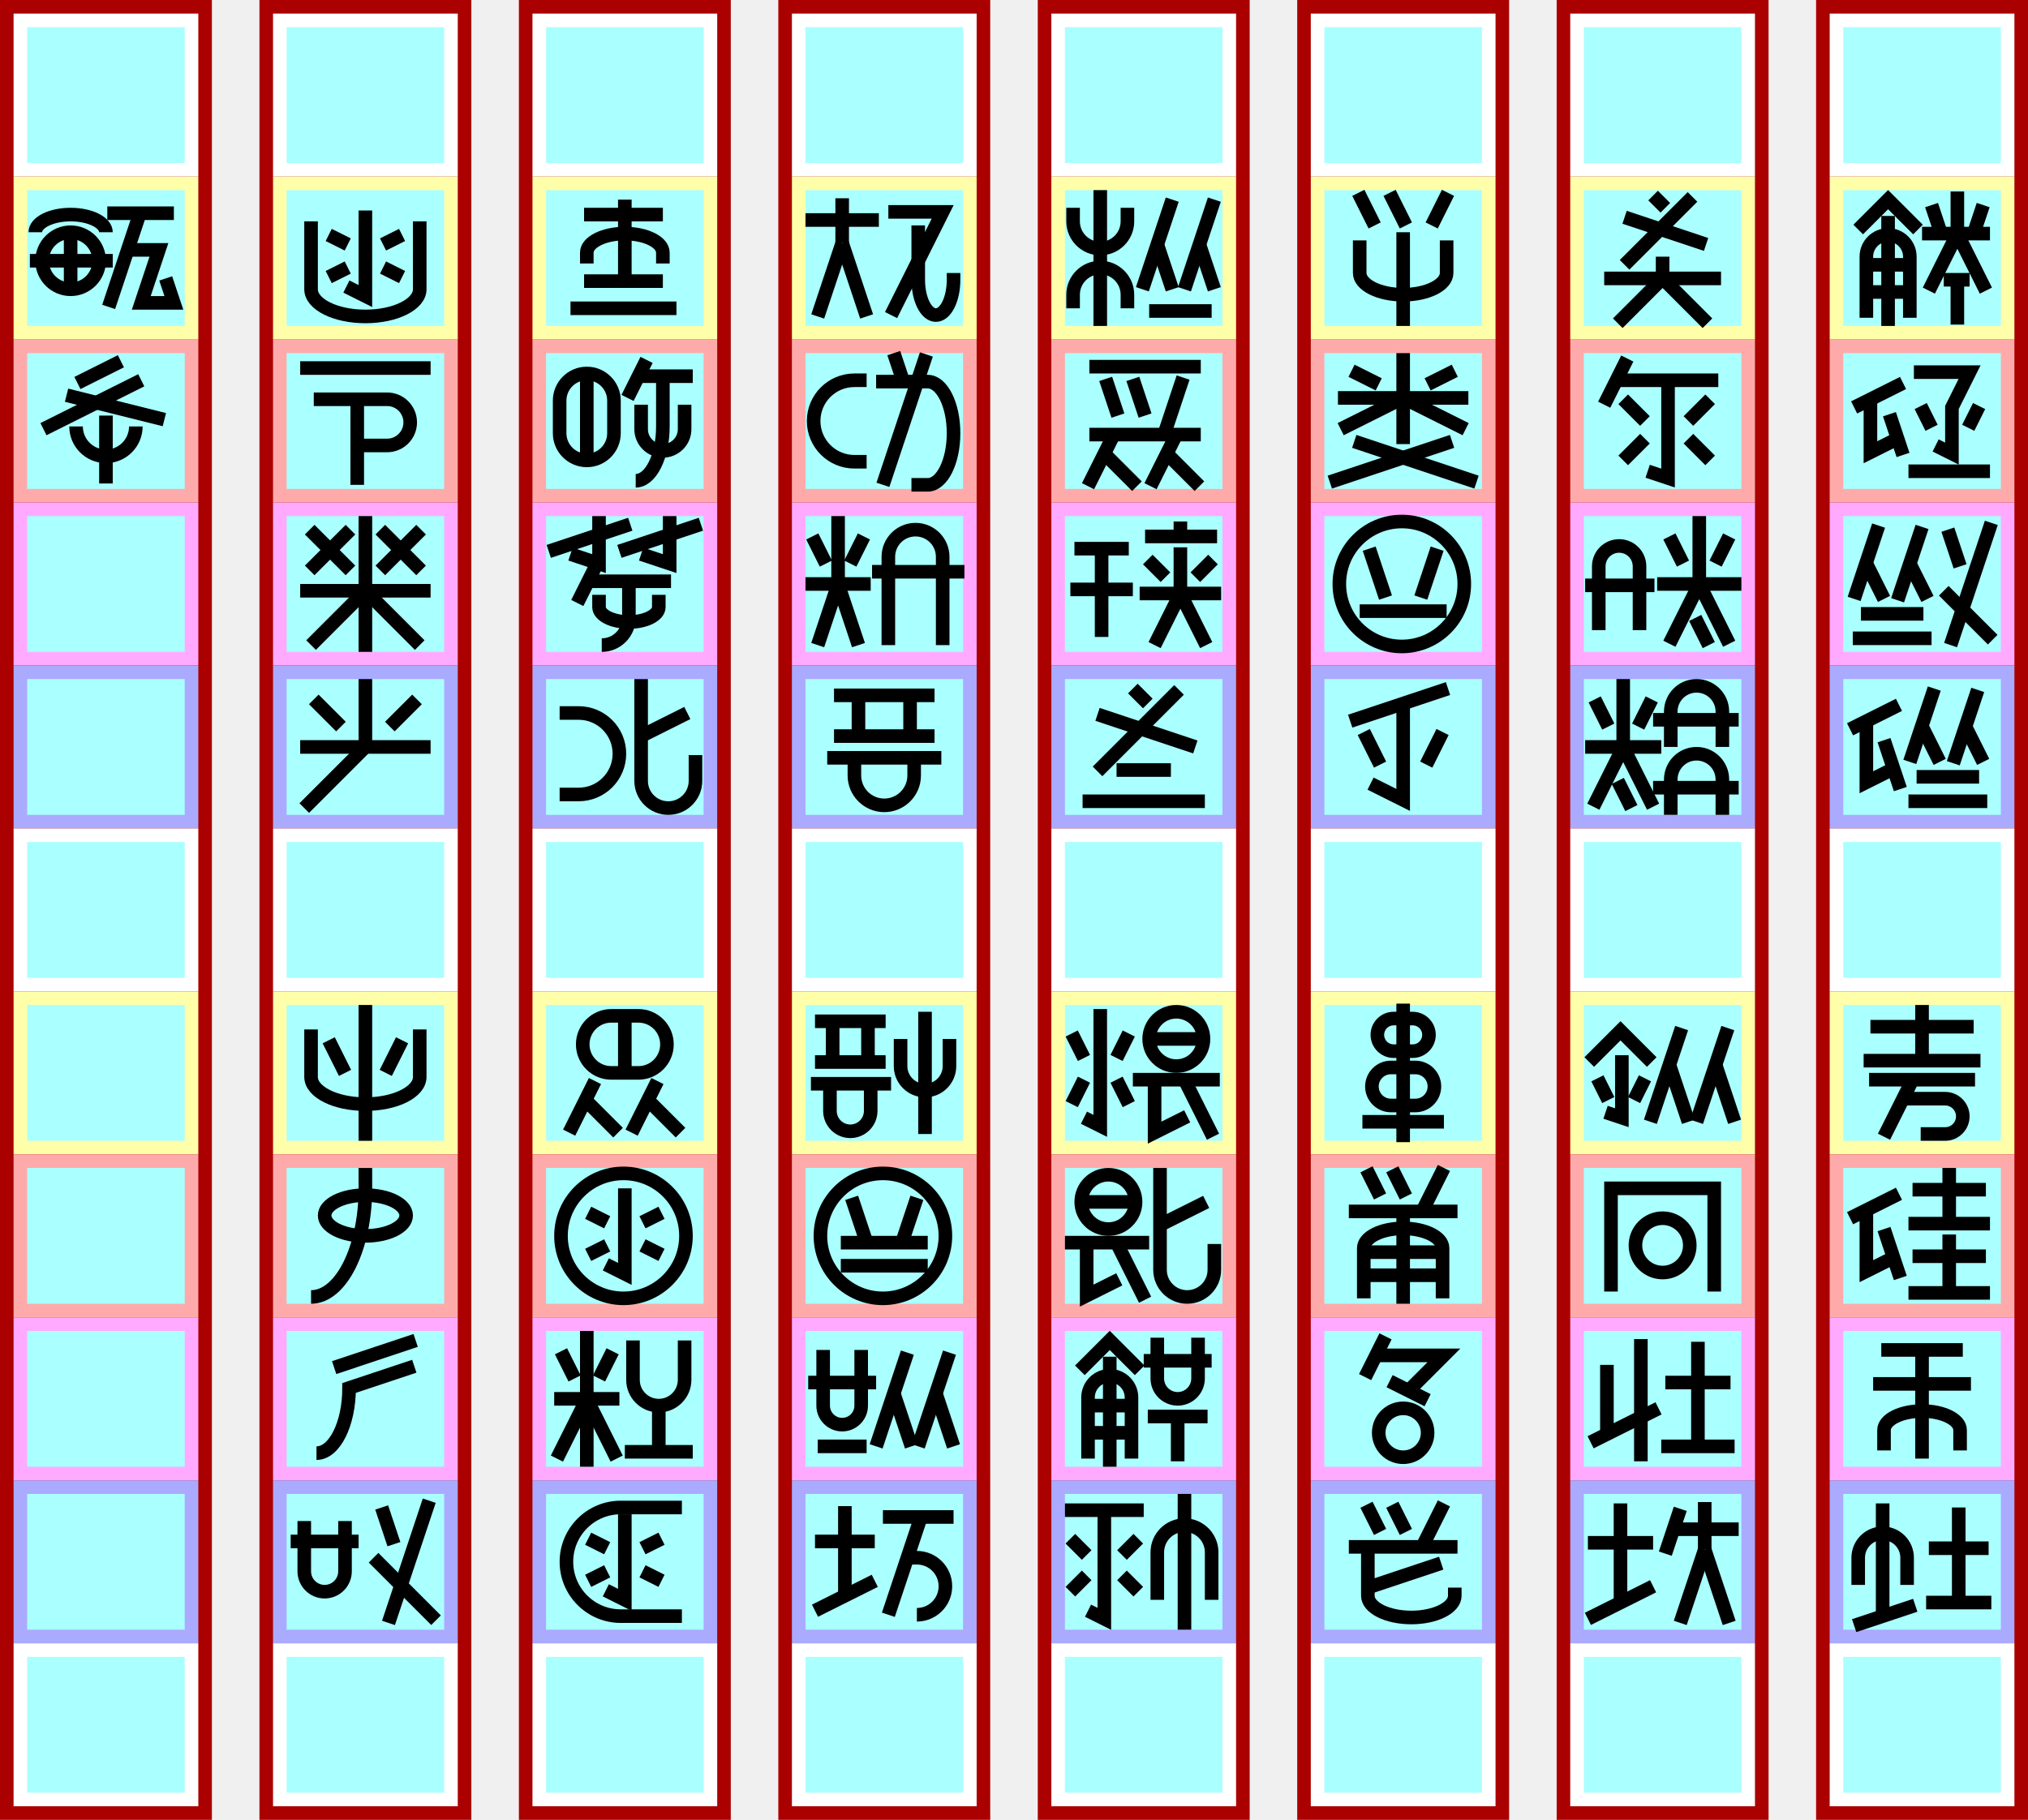
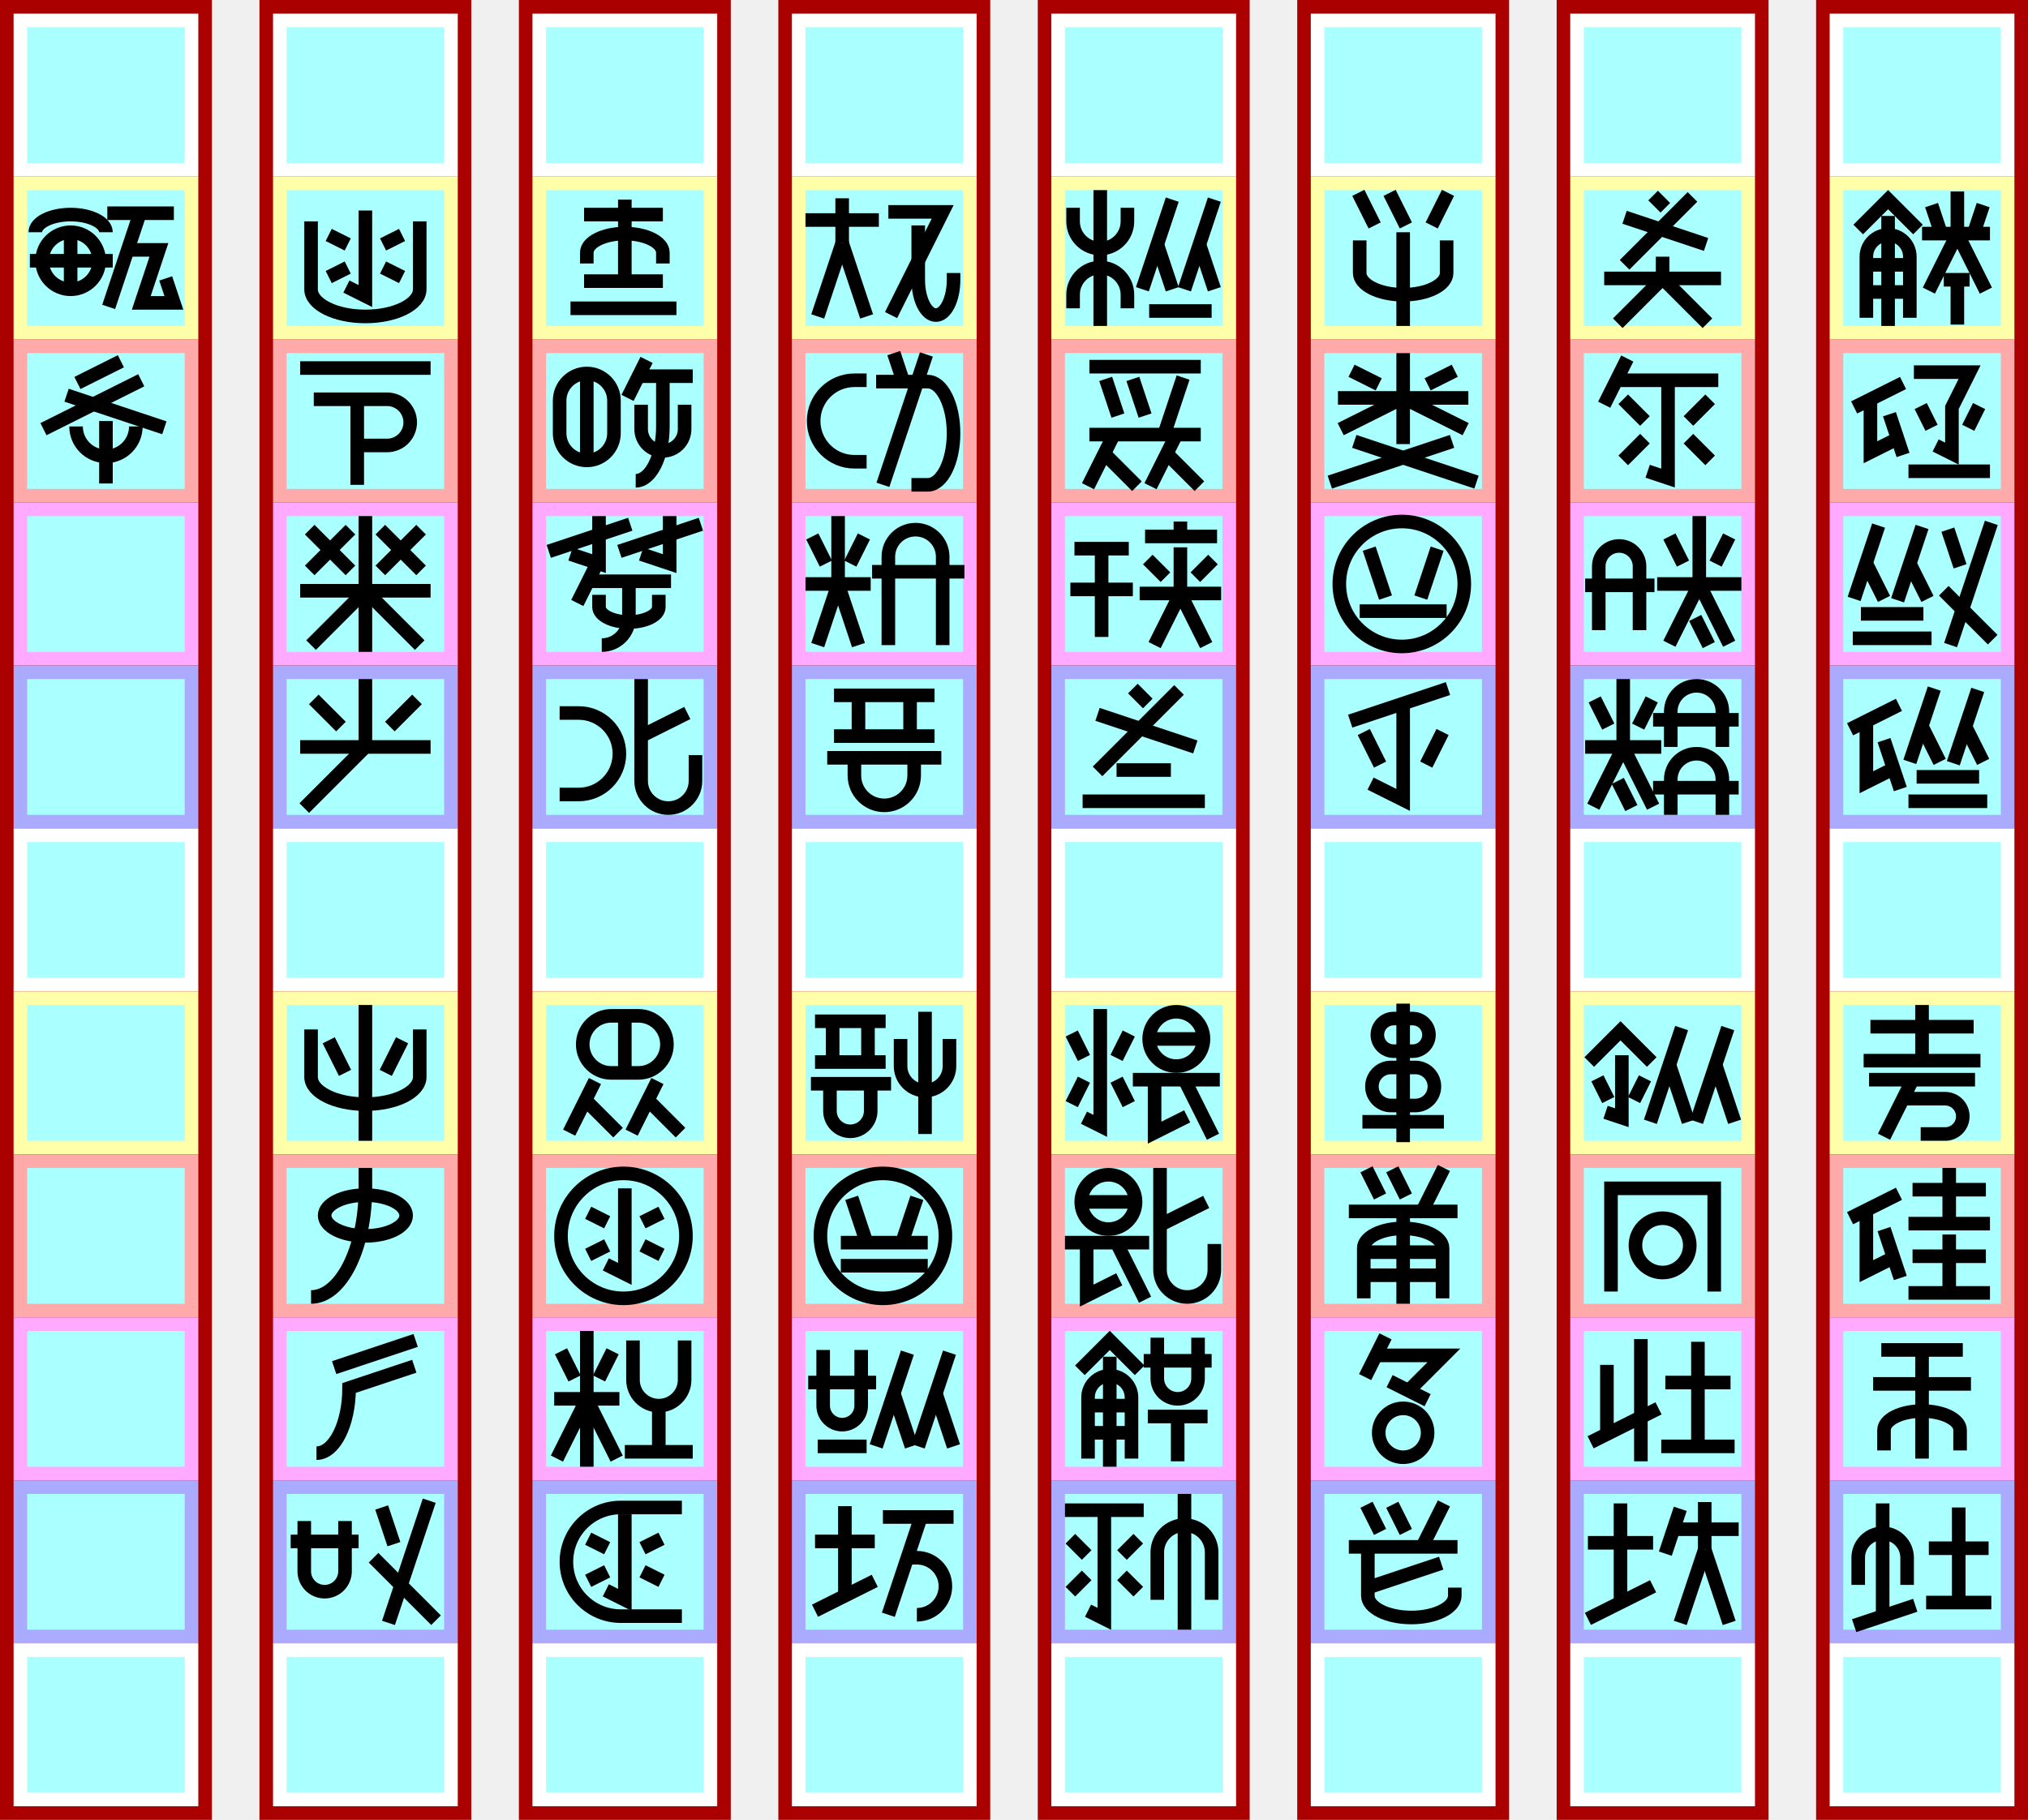
<svg xmlns="http://www.w3.org/2000/svg" width="1493px" height="1340px" version="1.1" viewBox="-210 -130 1493 1340">
  <g id="column7" stroke-width="0" transform="translate(-200, -120)">
    <path fill="#a00" d="m-10 -10h156v1340h-156" />
    <path fill="#fff" d="m0 0h136v120h-136" />
    <path fill="#ffa" d="m0 120h136v120h-136" />
    <path fill="#faa" d="m0 240h136v120h-136" />
    <path fill="#faf" d="m0 360h136v120h-136" />
    <path fill="#aaf" d="m0 480h136v120h-136" />
    <path fill="#fff" d="m0 600h136v120h-136" />
    <path fill="#ffa" d="m0 720h136v120h-136" />
    <path fill="#faa" d="m0 840h136v120h-136" />
    <path fill="#faf" d="m0 960h136v120h-136" />
    <path fill="#aaf" d="m0 1080h136v120h-136" />
    <path fill="#fff" d="m0 1200h136v120h-136" />
    <path fill="#aff" d="m10 10h116v100h-116" />
    <path fill="#aff" d="m10 130h116v100h-116" />
    <path fill="#aff" d="m10 250h116v100h-116" />
    <path fill="#aff" d="m10 370h116v100h-116" />
    <path fill="#aff" d="m10 490h116v100h-116" />
    <path fill="#aff" d="m10 610h116v100h-116" />
    <path fill="#aff" d="m10 730h116v100h-116" />
    <path fill="#aff" d="m10 850h116v100h-116" />
    <path fill="#aff" d="m10 970h116v100h-116" />
    <path fill="#aff" d="m10 1090h116v100h-116" />
    <path fill="#aff" d="m10 1210h116v100h-116" />
  </g>
  <g id="column6" stroke-width="0" transform="translate(-9, -120)">
    <path fill="#a00" d="m-10 -10h156v1340h-156" />
    <path fill="#fff" d="m0 0h136v120h-136" />
    <path fill="#ffa" d="m0 120h136v120h-136" />
    <path fill="#faa" d="m0 240h136v120h-136" />
    <path fill="#faf" d="m0 360h136v120h-136" />
    <path fill="#aaf" d="m0 480h136v120h-136" />
    <path fill="#fff" d="m0 600h136v120h-136" />
    <path fill="#ffa" d="m0 720h136v120h-136" />
    <path fill="#faa" d="m0 840h136v120h-136" />
    <path fill="#faf" d="m0 960h136v120h-136" />
    <path fill="#aaf" d="m0 1080h136v120h-136" />
    <path fill="#fff" d="m0 1200h136v120h-136" />
    <path fill="#aff" d="m10 10h116v100h-116" />
    <path fill="#aff" d="m10 130h116v100h-116" />
    <path fill="#aff" d="m10 250h116v100h-116" />
    <path fill="#aff" d="m10 370h116v100h-116" />
    <path fill="#aff" d="m10 490h116v100h-116" />
    <path fill="#aff" d="m10 610h116v100h-116" />
    <path fill="#aff" d="m10 730h116v100h-116" />
    <path fill="#aff" d="m10 850h116v100h-116" />
    <path fill="#aff" d="m10 970h116v100h-116" />
    <path fill="#aff" d="m10 1090h116v100h-116" />
    <path fill="#aff" d="m10 1210h116v100h-116" />
  </g>
  <g id="column5" stroke-width="0" transform="translate(182, -120)">
    <path fill="#a00" d="m-10 -10h156v1340h-156" />
    <path fill="#fff" d="m0 0h136v120h-136" />
    <path fill="#ffa" d="m0 120h136v120h-136" />
    <path fill="#faa" d="m0 240h136v120h-136" />
    <path fill="#faf" d="m0 360h136v120h-136" />
    <path fill="#aaf" d="m0 480h136v120h-136" />
    <path fill="#fff" d="m0 600h136v120h-136" />
    <path fill="#ffa" d="m0 720h136v120h-136" />
    <path fill="#faa" d="m0 840h136v120h-136" />
    <path fill="#faf" d="m0 960h136v120h-136" />
    <path fill="#aaf" d="m0 1080h136v120h-136" />
    <path fill="#fff" d="m0 1200h136v120h-136" />
    <path fill="#aff" d="m10 10h116v100h-116" />
    <path fill="#aff" d="m10 130h116v100h-116" />
    <path fill="#aff" d="m10 250h116v100h-116" />
    <path fill="#aff" d="m10 370h116v100h-116" />
    <path fill="#aff" d="m10 490h116v100h-116" />
    <path fill="#aff" d="m10 610h116v100h-116" />
    <path fill="#aff" d="m10 730h116v100h-116" />
    <path fill="#aff" d="m10 850h116v100h-116" />
    <path fill="#aff" d="m10 970h116v100h-116" />
    <path fill="#aff" d="m10 1090h116v100h-116" />
    <path fill="#aff" d="m10 1210h116v100h-116" />
  </g>
  <g id="column4" stroke-width="0" transform="translate(373, -120)">
    <path fill="#a00" d="m-10 -10h156v1340h-156" />
    <path fill="#fff" d="m0 0h136v120h-136" />
    <path fill="#ffa" d="m0 120h136v120h-136" />
    <path fill="#faa" d="m0 240h136v120h-136" />
    <path fill="#faf" d="m0 360h136v120h-136" />
    <path fill="#aaf" d="m0 480h136v120h-136" />
    <path fill="#fff" d="m0 600h136v120h-136" />
    <path fill="#ffa" d="m0 720h136v120h-136" />
    <path fill="#faa" d="m0 840h136v120h-136" />
    <path fill="#faf" d="m0 960h136v120h-136" />
    <path fill="#aaf" d="m0 1080h136v120h-136" />
    <path fill="#fff" d="m0 1200h136v120h-136" />
    <path fill="#aff" d="m10 10h116v100h-116" />
    <path fill="#aff" d="m10 130h116v100h-116" />
    <path fill="#aff" d="m10 250h116v100h-116" />
    <path fill="#aff" d="m10 370h116v100h-116" />
    <path fill="#aff" d="m10 490h116v100h-116" />
    <path fill="#aff" d="m10 610h116v100h-116" />
    <path fill="#aff" d="m10 730h116v100h-116" />
    <path fill="#aff" d="m10 850h116v100h-116" />
    <path fill="#aff" d="m10 970h116v100h-116" />
    <path fill="#aff" d="m10 1090h116v100h-116" />
    <path fill="#aff" d="m10 1210h116v100h-116" />
  </g>
  <g id="column3" stroke-width="0" transform="translate(564, -120)">
    <path fill="#a00" d="m-10 -10h156v1340h-156" />
    <path fill="#fff" d="m0 0h136v120h-136" />
    <path fill="#ffa" d="m0 120h136v120h-136" />
    <path fill="#faa" d="m0 240h136v120h-136" />
    <path fill="#faf" d="m0 360h136v120h-136" />
    <path fill="#aaf" d="m0 480h136v120h-136" />
    <path fill="#fff" d="m0 600h136v120h-136" />
    <path fill="#ffa" d="m0 720h136v120h-136" />
    <path fill="#faa" d="m0 840h136v120h-136" />
    <path fill="#faf" d="m0 960h136v120h-136" />
    <path fill="#aaf" d="m0 1080h136v120h-136" />
    <path fill="#fff" d="m0 1200h136v120h-136" />
    <path fill="#aff" d="m10 10h116v100h-116" />
    <path fill="#aff" d="m10 130h116v100h-116" />
    <path fill="#aff" d="m10 250h116v100h-116" />
    <path fill="#aff" d="m10 370h116v100h-116" />
    <path fill="#aff" d="m10 490h116v100h-116" />
    <path fill="#aff" d="m10 610h116v100h-116" />
    <path fill="#aff" d="m10 730h116v100h-116" />
    <path fill="#aff" d="m10 850h116v100h-116" />
    <path fill="#aff" d="m10 970h116v100h-116" />
    <path fill="#aff" d="m10 1090h116v100h-116" />
    <path fill="#aff" d="m10 1210h116v100h-116" />
  </g>
  <g id="column2" stroke-width="0" transform="translate(755, -120)">
    <path fill="#a00" d="m-10 -10h156v1340h-156" />
    <path fill="#fff" d="m0 0h136v120h-136" />
    <path fill="#ffa" d="m0 120h136v120h-136" />
    <path fill="#faa" d="m0 240h136v120h-136" />
    <path fill="#faf" d="m0 360h136v120h-136" />
    <path fill="#aaf" d="m0 480h136v120h-136" />
    <path fill="#fff" d="m0 600h136v120h-136" />
    <path fill="#ffa" d="m0 720h136v120h-136" />
    <path fill="#faa" d="m0 840h136v120h-136" />
    <path fill="#faf" d="m0 960h136v120h-136" />
    <path fill="#aaf" d="m0 1080h136v120h-136" />
    <path fill="#fff" d="m0 1200h136v120h-136" />
    <path fill="#aff" d="m10 10h116v100h-116" />
    <path fill="#aff" d="m10 130h116v100h-116" />
    <path fill="#aff" d="m10 250h116v100h-116" />
    <path fill="#aff" d="m10 370h116v100h-116" />
    <path fill="#aff" d="m10 490h116v100h-116" />
    <path fill="#aff" d="m10 610h116v100h-116" />
    <path fill="#aff" d="m10 730h116v100h-116" />
    <path fill="#aff" d="m10 850h116v100h-116" />
    <path fill="#aff" d="m10 970h116v100h-116" />
    <path fill="#aff" d="m10 1090h116v100h-116" />
    <path fill="#aff" d="m10 1210h116v100h-116" />
  </g>
  <g id="column1" stroke-width="0" transform="translate(946, -120)">
    <path fill="#a00" d="m-10 -10h156v1340h-156" />
    <path fill="#fff" d="m0 0h136v120h-136" />
    <path fill="#ffa" d="m0 120h136v120h-136" />
    <path fill="#faa" d="m0 240h136v120h-136" />
    <path fill="#faf" d="m0 360h136v120h-136" />
    <path fill="#aaf" d="m0 480h136v120h-136" />
    <path fill="#fff" d="m0 600h136v120h-136" />
    <path fill="#ffa" d="m0 720h136v120h-136" />
    <path fill="#faa" d="m0 840h136v120h-136" />
    <path fill="#faf" d="m0 960h136v120h-136" />
    <path fill="#aaf" d="m0 1080h136v120h-136" />
    <path fill="#fff" d="m0 1200h136v120h-136" />
    <path fill="#aff" d="m10 10h116v100h-116" />
    <path fill="#aff" d="m10 130h116v100h-116" />
    <path fill="#aff" d="m10 250h116v100h-116" />
    <path fill="#aff" d="m10 370h116v100h-116" />
    <path fill="#aff" d="m10 490h116v100h-116" />
    <path fill="#aff" d="m10 610h116v100h-116" />
    <path fill="#aff" d="m10 730h116v100h-116" />
    <path fill="#aff" d="m10 850h116v100h-116" />
    <path fill="#aff" d="m10 970h116v100h-116" />
    <path fill="#aff" d="m10 1090h116v100h-116" />
    <path fill="#aff" d="m10 1210h116v100h-116" />
  </g>
  <g id="column0" stroke-width="0" transform="translate(1137, -120)">
    <path fill="#a00" d="m-10 -10h156v1340h-156" />
    <path fill="#fff" d="m0 0h136v120h-136" />
    <path fill="#ffa" d="m0 120h136v120h-136" />
    <path fill="#faa" d="m0 240h136v120h-136" />
    <path fill="#faf" d="m0 360h136v120h-136" />
    <path fill="#aaf" d="m0 480h136v120h-136" />
    <path fill="#fff" d="m0 600h136v120h-136" />
    <path fill="#ffa" d="m0 720h136v120h-136" />
    <path fill="#faa" d="m0 840h136v120h-136" />
    <path fill="#faf" d="m0 960h136v120h-136" />
    <path fill="#aaf" d="m0 1080h136v120h-136" />
    <path fill="#fff" d="m0 1200h136v120h-136" />
    <path fill="#aff" d="m10 10h116v100h-116" />
    <path fill="#aff" d="m10 130h116v100h-116" />
    <path fill="#aff" d="m10 250h116v100h-116" />
    <path fill="#aff" d="m10 370h116v100h-116" />
    <path fill="#aff" d="m10 490h116v100h-116" />
    <path fill="#aff" d="m10 610h116v100h-116" />
    <path fill="#aff" d="m10 730h116v100h-116" />
    <path fill="#aff" d="m10 850h116v100h-116" />
    <path fill="#aff" d="m10 970h116v100h-116" />
    <path fill="#aff" d="m10 1090h116v100h-116" />
    <path fill="#aff" d="m10 1210h116v100h-116" />
  </g>
  <g id="glyphs" stroke="#000" stroke-width="10" fill="none">
    <g id="腐000" transform="translate(1137, 0)">
      <path d="m21 39l22-22 22 22" />
      <path d="m59 104v-45a16 16 0 00-32 0v45" />
      <path d="m43 110v-81" />
      <path d="m59 85h-32" />
      <path d="m59 65h-32" />
      <path d="m106 42l7-21" />
      <path d="m82 42l-7-21" />
      <path d="m68 42h50" />
      <path d="m94 42v-31" />
      <path d="m94 42l-21 42" />
      <path d="m94 42l21 42" />
      <path d="m84 76h19" />
      <path d="m94 76v33" />
    </g>
    <g id="埴001" transform="translate(1137, 120)">
      <path d="m18 50l36-18" />
      <path d="m30 44v39l20-10" />
      <path d="m54 85l-10-30" />
      <path d="m62 24l41 0-13 26v34l-12-6" />
      <path d="m75 65l-8-16" />
      <path d="m102 65l8-16" />
      <path d="m58 97h60" />
    </g>
    <g id="塩002" transform="translate(1137, 240)">
      <path d="m18 71l18-54" />
      <path d="m40 71l-13-26" />
      <path d="m50 72l18-54" />
      <path d="m72 71l-13-26" />
      <path d="m23 82h46" />
      <path d="m17 100h58" />
      <path d="m87 20l9 27" />
      <path d="m119 15l-30 90" />
      <path d="m84 65l36 36" />
    </g>
    <g id="鹵003" transform="translate(1137, 360)">
      <path d="m15 47l36-18" />
      <path d="m27 41v45l20-10" />
      <path d="m52 91l-12-36" />
      <path d="m59 71l18-54" />
      <path d="m81 71l-13-26" />
      <path d="m91 72l18-54" />
      <path d="m113 71l-13-26" />
      <path d="m64 82h46" />
      <path d="m58 100h58" />
    </g>
    <g id="訴004" transform="translate(1137, 600)">
      <path d="m30 26h76" />
      <path d="m68 10v41" />
      <path d="m25 51h86" />
      <path d="m29 65h78" />
      <path d="m61 65l-21 42" />
      <path d="m54 79h31a13 13 0 110 26h-18" />
    </g>
    <g id="砂005" transform="translate(1137, 720)">
      <path d="m15 47l36-18" />
      <path d="m27 41v45l20-10" />
      <path d="m52 91l-12-36" />
      <path d="m61 26h54" />
      <path d="m88 10v41" />
      <path d="m58 51h60" />
      <path d="m61 75h54" />
      <path d="m88 59v43" />
      <path d="m58 102h60" />
    </g>
    <g id="聿006" transform="translate(1137, 840)">
      <path d="m38 24h60" />
      <path d="m32 49h72" />
      <path d="m40 98v-15 a28 14 0 0 1 56 0v15" />
      <path d="m68 104v-80" />
    </g>
    <g id="阡007" transform="translate(1137, 960)">
      <path d="m21 77v-20a18 18 0 0136 0l0 20" />
      <path d="m39 100v-83" />
      <path d="m18 107l45-15" />
      <path d="m117 50h-44" />
      <path d="m95 90v-70" />
      <path d="m119 90h-48" />
    </g>
    <g id="伙008" transform="translate(946, 0)">
      <path d="m61 14l9 9" />
      <path d="m90 15 l-50 50" />
      <path d="m40 30 l60 20" />
      <path d="m25 75h86" />
      <path d="m68 75v-16" />
      <path d="m68 75-33 33" />
      <path d="m68 75 33 33" />
    </g>
    <g id="飢009" transform="translate(946, 120)">
      <path d="m42 14l-17 34" />
      <path d="m34 30h75" />
      <path d="m72 30v72l-15-5" />
      <path d="m55 60l-16-16" />
      <path d="m87 60l16-16" />
      <path d="m55 73l-16 16" />
      <path d="m87 73l16 16" />
    </g>
    <g id="？010" transform="translate(946, 240)">
      <path d="m11 61h51" />
      <path d="m51 94v-47a15 15 0 00-30 0l0 47" />
      <path d="m83 45l-10-20" />
      <path d="m107 45l10-20" />
      <path d="m64 60h62" />
      <path d="m95 60v-50" />
      <path d="m95 60l22 44" />
      <path d="m95 60l-22 44" />
      <path d="m102 105l-10-20" />
    </g>
    <g id="⁉011" transform="translate(946, 360)">
      <path d="m28 45l-10-20" />
      <path d="m50 45l10-20" />
      <path d="m11 60h56" />
      <path d="m39 60v-50" />
      <path d="m39 60l22 44" />
      <path d="m39 60l-22 44" />
      <path d="m45 105l-10-20" />
      <path d="m124 90h-63" />
      <path d="m112 110v-26a19 19 90 00-38 0l0 26" />
      <path d="m124 40h-63" />
      <path d="m112 60v-26a19 19 90 00-38 0l0 26" />
    </g>
    <g id="瀝012" transform="translate(946, 600)">
      <path d="m14 52l23-23 23 23" />
      <path d="m38 47v46l-12-4" />
      <path d="m28 80l-8-16" />
      <path d="m47 80l8-16" />
      <path d="m59 96l23-69" />
      <path d="m87 96l-14-42" />
      <path d="m93 96l23-69" />
      <path d="m121 96l-14-42" />
    </g>
    <g id="鑼013" transform="translate(946, 720)">
      <path d="m106 101v-76h-76v76" />
      <path d="m48 67 a20 20 0 0 0 40 0a20 20 0 0 0 -40 0" />
    </g>
    <g id="刈014" transform="translate(946, 840)">
      <path d="m27 35v51" />
      <path d="m15 92l50-25" />
      <path d="m52 16v90" />
      <path d="m118 48h-48" />
      <path d="m94 95v-77" />
      <path d="m121 95h-54" />
    </g>
    <g id="帥015" transform="translate(946, 960)">
      <path d="m13 46h48" />
      <path d="m13 102l48-24" />
      <path d="m37 17v73" />
      <path d="m81 21l-11 33" />
      <path d="m76 36h48" />
      <path d="m99 51l18 54" />
      <path d="m99 51v-35" />
      <path d="m99 51l-18 54" />
    </g>
    <g id="紡016" transform="translate(755, 0)">
      <path d="m47 36-12 -24" />
      <path d="m70 36-12 -24" />
      <path d="m89 36 12 -24" />
      <path d="m100 47v24 a 32 16 0 0 1 -64 0v-24 " />
      <path d="m68 41 v 69" />
    </g>
    <g id="根017" transform="translate(755, 120)">
      <path d="m50 33l-20-10" />
      <path d="m86 33l20-10" />
      <path d="m20 43h96" />
      <path d="m68 10v67" />
      <path d="m68 43l46 23" />
      <path d="m68 43l-46 23" />
      <path d="m104 75l-90 30" />
      <path d="m32 75l90 30" />
    </g>
    <g id="＊018" transform="translate(755, 240)">
      <path d="m21 60 a46 46 0 0 0 92 0 a46 46 0 0 0 -92 0" />
      <path d="m55 70l-12 -36" />
      <path d="m81 70l 12 -36" />
      <path d="m36 80h 64" />
    </g>
    <g id="暗019" transform="translate(755, 360)">
      <path d="m29 41l72-24" />
      <path d="m68 28v71l-24-12" />
      <path d="m51 73l-12-24" />
      <path d="m85 73l12-24" />
    </g>
    <g id="哃020" transform="translate(755, 600)">
      <path d="m68 44h-7a12 12 0 110-24h14a12 12 0 110 24h-7" />
      <path d="m68 56h9a14 14 0 110 28h-18a14 14 0 110-28h9" />
      <path d="m38 96h60" />
      <path d="m68 9v102" />
    </g>
    <g id="骭021" transform="translate(755, 720)">
      <path d="m41 11l10 20" />
      <path d="m60 11l10 20" />
      <path d="m98 10l-16 32" />
      <path d="m28 42h80" />
      <path d="m97 106v-37a28 14 0 00-58 0v37" />
      <path d="m68 110v-68" />
      <path d="m97 89h-58" />
      <path d="m97 72h-58" />
    </g>
    <g id="罭022" transform="translate(755, 840)">
      <path d="m55 14l-15 30" />
      <path d="m48 28l50 0-26 26" />
      <path d="m58 47l28 14" />
      <path d="m68 103a18 18 0 000-36a18 18 90 000 36" />
    </g>
    <g id="蔦023" transform="translate(755, 960)">
      <path d="m41 18l10 20" />
      <path d="m60 18l10 20" />
      <path d="m98 17l-16 32" />
      <path d="m28 49h80" />
      <path d="m106 79v6a32 16 0 01-64 0v-36" />
      <path d="m42 79l54-18" />
    </g>
    <g id="蚩024" transform="translate(564, 0)">
      <path d="m56 97v-10 a20 20 0 0 0 -40 0v10" />
      <path d="m56 23v10 a20 20 0 0 1 -40 0v-10" />
      <path d="m36 10v100" />
      <path d="m67 83l22-66" />
      <path d="m89 83l-11-33" />
      <path d="m98 83l22-66" />
      <path d="m120 83l-11-33" />
      <path d="m72 99h46" />
    </g>
    <g id="珈025" transform="translate(564, 120)">
      <path d="m28 20h82" />
      <path d="m40 29l9 27" />
      <path d="m60 29l9 27" />
      <path d="m83 70l14-42" />
      <path d="m28 70h82" />
      <path d="m27 108l19-38" />
      <path d="m63 108l-24-24" />
      <path d="m73 108l19-38" />
      <path d="m109 108l-24-24" />
    </g>
    <g id="＠026" transform="translate(564, 240)">
      <path d="m17 34h40" />
      <path d="m14 64h46" />
      <path d="m37 34v65" />
      <path d="m95 14v11" />
      <path d="m69 25h53" />
      <path d="m84 55l-13-13" />
      <path d="m106 55l13-13" />
      <path d="m65 67h60" />
      <path d="m95 67v-34" />
      <path d="m95 67l19 38" />
      <path d="m95 67l-19 38" />
    </g>
    <g id="灶027" transform="translate(564, 360)">
      <path d="m60 17l11 11" />
      <path d="m94 18l-60 60" />
      <path d="m34 36l72 24" />
      <path d="m48 77h40" />
      <path d="m23 100h90" />
    </g>
    <g id="稷028" transform="translate(564, 600)">
      <path d="m36 13v86l-12-6" />
      <path d="m24 49l-9-18" />
      <path d="m48 49l9-18" />
      <path d="m24 65l-9 18" />
      <path d="m48 65l9 18" />
      <path d="m72 35h40" />
      <path d="m72 35a20 20 0 0040 0a20 20 0 00-40 0" />
      <path d="m60 65h64" />
      <path d="m76 65v39l24-12" />
      <path d="m98 65l21 42" />
    </g>
    <g id="鷏029" transform="translate(564, 720)">
      <path d="m22 35h40" />
      <path d="m22 35a20 20 0 0040 0a20 20 0 00-40 0" />
      <path d="m10 65h62" />
      <path d="m26 65v39l24-12" />
      <path d="m48 65l21 42" />
      <path d="m120 66v19a20 20 90 01-40 0v-75" />
      <path d="m80 52l34-17" />
    </g>
    <g id="朽030" transform="translate(564, 840)">
      <path d="m21 39l22-22 22 22" />
      <path d="m59 104v-45a16 16 0 00-32 0v45" />
      <path d="m43 110v-81" />
      <path d="m59 85h-32" />
      <path d="m59 65h-32" />
      <path d="m68 32h50" />
      <path d="m78 15 0 30a15 15 0 0 0 30 0l0-30" />
      <path d="m71 73h44" />
      <path d="m93 73v33" />
    </g>
    <g id="粧031" transform="translate(564, 960)">
      <path d="m10 22h58" />
      <path d="m39 22v80l-12-6" />
      <path d="m26 55l-12-12" />
      <path d="m52 55l12-12" />
      <path d="m26 70l-12 12" />
      <path d="m52 70l12 12" />
      <path d="m78 88v-35a20 20 0 0140 0l0 35" />
      <path d="m98 10v100" />
    </g>
    <g id="凭032" transform="translate(373, 0)">
      <path d="m10 32h 54" />
      <path d="m37 49v-33" />
      <path d="m19 103 18-54" />
      <path d="m55 103-18-54" />
      <path d="m71 26h40l-38 76" />
      <path d="m93 36 0 40a13 26 0 0 0 26 0v-5" />
    </g>
    <g id="矩033" transform="translate(373, 120)">
      <path d="m55 90h-9a30 30 0 010-60h9" />
      <path d="m82 31-7-21" />
      <path d="m88 107h12a19 38 0 0 0 0-76h-38" />
      <path d="m67 107 32-96" />
    </g>
    <g id="斈034" transform="translate(373, 240)">
      <path d="m25 45 -10 -20" />
      <path d="m43 45 10 -20" />
      <path d="m10 60h48" />
      <path d="m34 60v-50" />
      <path d="m34 60 15 45" />
      <path d="m34 60 -15 45" />
      <path d="m59 51h68" />
      <path d="m111 105 0-65a20 20 0 0 0 -40 0l0 65" />
    </g>
    <g id="＄035" transform="translate(373, 360)">
      <path d="m31 22h74" />
      <path d="m49 22v30" />
      <path d="m87 22v30" />
      <path d="m31 52h74" />
      <path d="m26 68h84" />
      <path d="m46 68v13a22 22 0 0 0 44 0v-13" />
    </g>
    <g id="＆036" transform="translate(373, 600)">
      <path d="m17 22h52" />
      <path d="m30 22v30" />
      <path d="m56 22v30" />
      <path d="m17 52h52" />
      <path d="m14 68h59" />
      <path d="m28 68v20a15 15 0 0030 0v-20" />
      <path d="m116 35 0 20a18 18 0 0 1-36 0l0 -20" />
      <path d="m98 15v90" />
    </g>
    <g id="遍037" transform="translate(373, 720)">
      <path d="m21 60 a46 46 0 0 0 92 0 a46 46 0 0 0 -92 0" />
      <path d="m55 65l-11 -33" />
      <path d="m81 65l 11 -33" />
      <path d="m36 65h 64" />
      <path d="m36 82h 64" />
    </g>
    <g id="～038" transform="translate(373, 840)">
      <path d="m12 48h50" />
      <path d="m23 24v41a14 14 0 0028 0l0-41" />
      <path d="m19 95h36" />
      <path d="m62 95l23-69" />
      <path d="m88 95l-13-39" />
      <path d="m93 95l23-69" />
      <path d="m119 95l-13-39" />
    </g>
    <g id="嘛039" transform="translate(373, 960)">
      <path d="m17 45h44" />
      <path d="m17 96l44-22" />
      <path d="m39 19v66" />
      <path d="m67 27h52" />
      <path d="m95 27l-24 72" />
      <path d="m85 57h7a21 21 0 1 1 0 42" />
    </g>
    <g id="舗040" transform="translate(182, 0)">
      <path d="m38 28h58" />
      <path d="m40 64v-8 a28 14 0 0 1 56 0v8" />
      <path d="m68 17l0 60" />
      <path d="m38 77h58" />
      <path d="m28 97h78" />
    </g>
    <g id="試041" transform="translate(182, 120)">
      <path d="m20 57v12a20 20 0 0040 0v-24a20 20 0 00-40 0v12" />
      <path d="m40 25v64" />
      <path d="m78 27h40" />
      <path d="m70 43l14-28" />
      <path d="m112 48v18a16 16 0 01-32 0l0-18" />
      <path d="m96 27v37a20 40 0 0 1 -20 40" />
    </g>
    <g id="験042" transform="translate(182, 240)">
      <path d="m49 10v35l-21-7" />
      <path d="m12 36l60-20" />
      <path d="m101 10v35l-21-7" />
      <path d="m64 36l60-20" />
      <path d="m47 46l-14 28" />
      <path d="m41 58h61" />
      <path d="m93 68l0 9a22 11 0 01-44 0l0-9" />
      <path d="m71 58v27a20 20 90 01-20 20" />
    </g>
    <g id="鸘043" transform="translate(182, 360)">
      <path d="m20 95h14a30 30 0 100-60h-14" />
      <path d="m120 66v19a20 20 90 01-40 0v-75" />
      <path d="m80 52l34-17" />
    </g>
    <g id="泪044" transform="translate(182, 600)">
      <path d="m68 18h-10a21 21 0 0 0 0 42h20a21 21 0 0 0 0 -42h-10" />
      <path d="m68 60v-42" />
      <path d="m27  104l19-38" />
      <path d="m63  104l-24-24" />
      <path d="m73  104l19-38" />
      <path d="m109 104l-24-24" />
    </g>
    <g id="囷045" transform="translate(182, 720)">
      <path d="m21 60 a46 46 0 0 0 92 0 a46 46 0 0 0 -92 0" />
      <path d="m68 25v63l-14-7" />
      <path d="m55 50l-14-7" />
      <path d="m81 50l14-7" />
      <path d="m55 67l-14 7" />
      <path d="m81 67l14 7" />
    </g>
    <g id="桮046" transform="translate(182, 840)">
      <path d="m31 45l-10-20" />
      <path d="m49 45l10-20" />
      <path d="m16 60h48" />
      <path d="m40 10v100" />
      <path d="m40 60l22 44" />
      <path d="m40 60l-22 44" />
      <path d="m112 17v29a19 19 90 01-38 0v-29" />
      <path d="m93 99v-34" />
      <path d="m118 99h-50" />
    </g>
    <g id="櫃047" transform="translate(182, 960)">
      <path d="m110 100h-45a40 40 0 0 1 0-80h45" />
      <path d="m68 25v63l-14-7" />
      <path d="m55 50l-14-7" />
      <path d="m81 50l14-7" />
      <path d="m55 67l-14 7" />
      <path d="m81 67l14 7" />
    </g>
    <g id="椀048" transform="translate(-9, 0)">
      <path d="m28 33 0 50a40 20 0 0 0 80 0l0-50" />
      <path d="m68 25v63l-14-7" />
      <path d="m55 50l-14-7" />
      <path d="m81 50l14-7" />
      <path d="m55 67l-14 7" />
      <path d="m81 67l14 7" />
    </g>
    <g id="汚049" transform="translate(-9, 120)">
      <path d="m20 21h96" />
      <path d="m30 44l54 0a17 17 90 010 34l-22 0" />
      <path d="m62 44l0 63" />
    </g>
    <g id="柴050" transform="translate(-9, 240)">
      <path d="m57  50 -30 -30" />
      <path d="m27  50 30 -30" />
      <path d="m79  50 30 -30" />
      <path d="m109 50 -30 -30" />
      <path d="m20 65h96" />
      <path d="m68 10v100" />
      <path d="m68 65 40 40" />
      <path d="m68 65 -40 40" />
    </g>
    <g id="指051" transform="translate(-9, 360)">
      <path d="m50 45 -20 -20" />
      <path d="m86 45 20 -20" />
      <path d="m20 60h96" />
      <path d="m68 60v-50" />
      <path d="m68 60 -45 45" />
    </g>
    <g id="拈052" transform="translate(-9, 600)">
      <path d="m108 28 0 35a40 20 0 0 1-80 0l0 -35" />
      <path d="m68 10v100" />
      <path d="m53 60l-12-24" />
      <path d="m83 60l12-24" />
    </g>
    <g id="挎053" transform="translate(-9, 720)">
      <path d="m68 30a30 15 0 0 0 0 30a30 15 0 0 0 0 -30" />
      <path d="m68 10v15a40 80 0 0 1 -40 80" />
    </g>
    <g id="┛054" transform="translate(-9, 840)">
      <path d="m45 37l60-20" />
      <path d="m 104 36 l -48 16 a 24 48 0 0 1 -24 48" />
    </g>
    <g id="焼055" transform="translate(-9, 960)">
      <path d="m13 45h50" />
      <path d="m23 30 0 37a15 15 0 0 0 30 0l0-37" />
      <path d="m80 20l9 27" />
      <path d="m115 15l-30 90" />
      <path d="m74 57l46 46" />
    </g>
    <g id="叮056" transform="translate(-200, 0)">
      <path d="m 68 41 a 26 13 0 0 0 -52 0" />
      <path d="m 12 62 h 61" />
      <path d="m 42 41 v 42" />
      <path d="m 21 62 a 21 21 90 1 1 42 0 a 21 21 90 1 1 -42 0" />
      <path d="m 69 27 h 49" />
      <path d="m 93 27 l -23 69" />
      <path d="m 84 54 h 23 l -13 39 h 24 l -6 -18" />
    </g>
    <g id="癒057" transform="translate(-200, 120)">
      <path d="m 47 32 l 32 -16" />
      <path d="m 94 30 l -72 36" />
-       <path d="m 39 41 l 72 18" />
+       <path d="m 39 41 l 72 24" />
      <path d="m46 64 a22 22 0 0 0 44 0" />
-       <path d="m68 56v50" />
+       <path d="m68 60v46" />
    </g>
  </g>
</svg>
